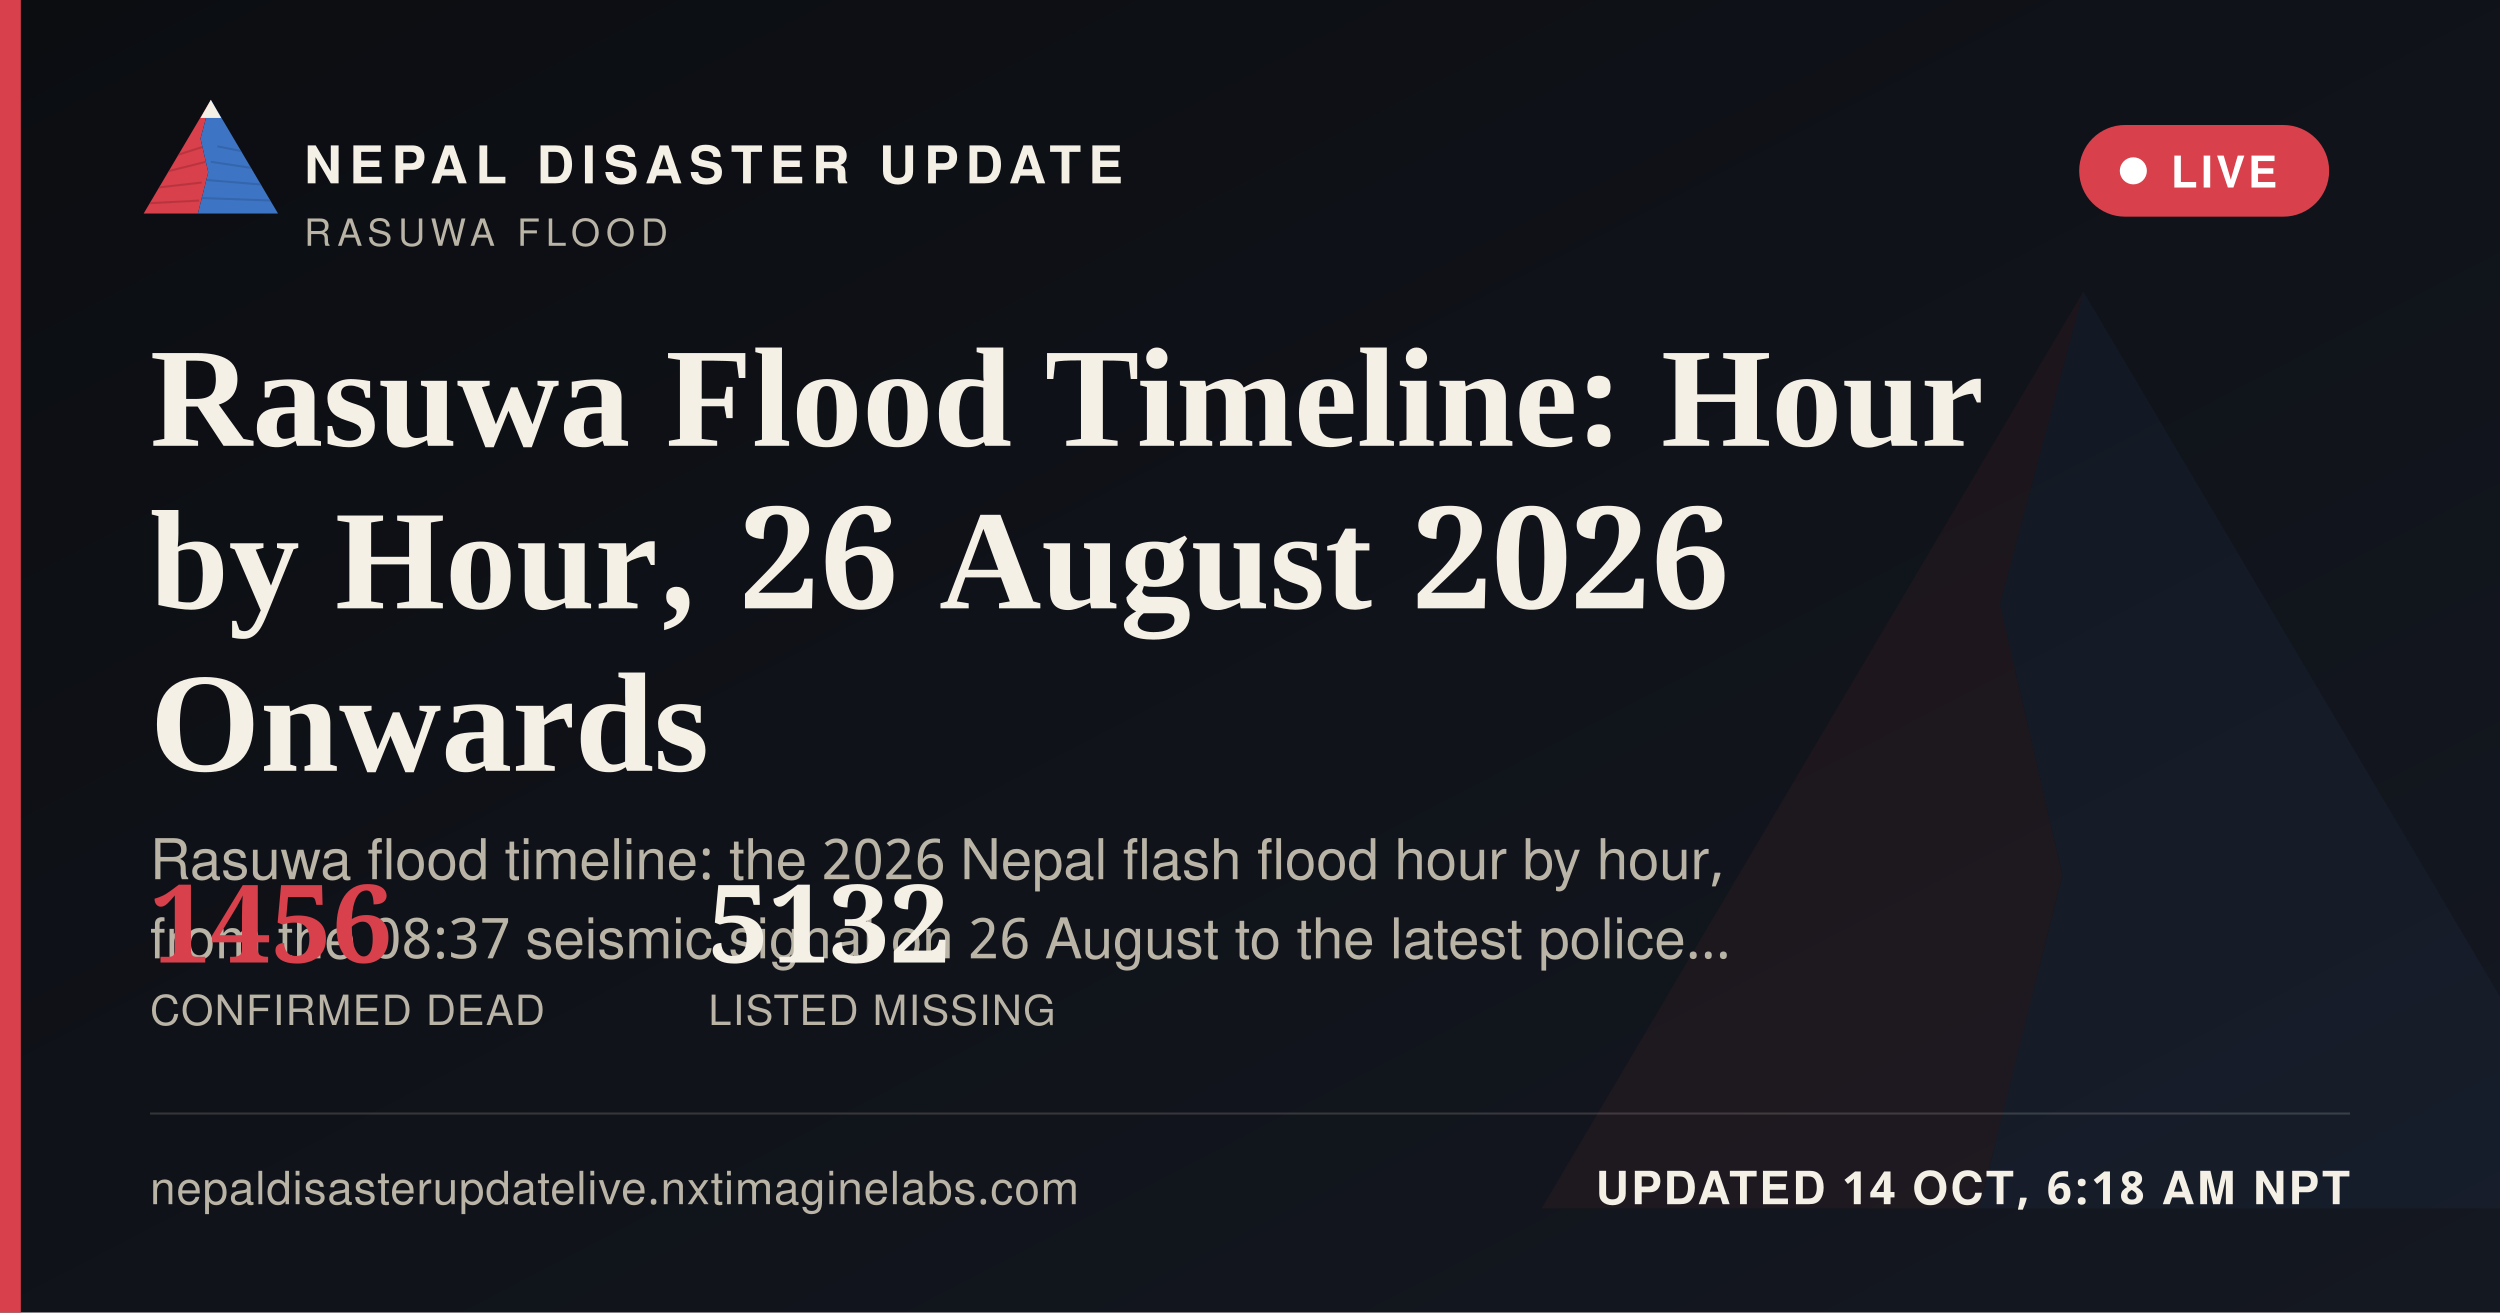
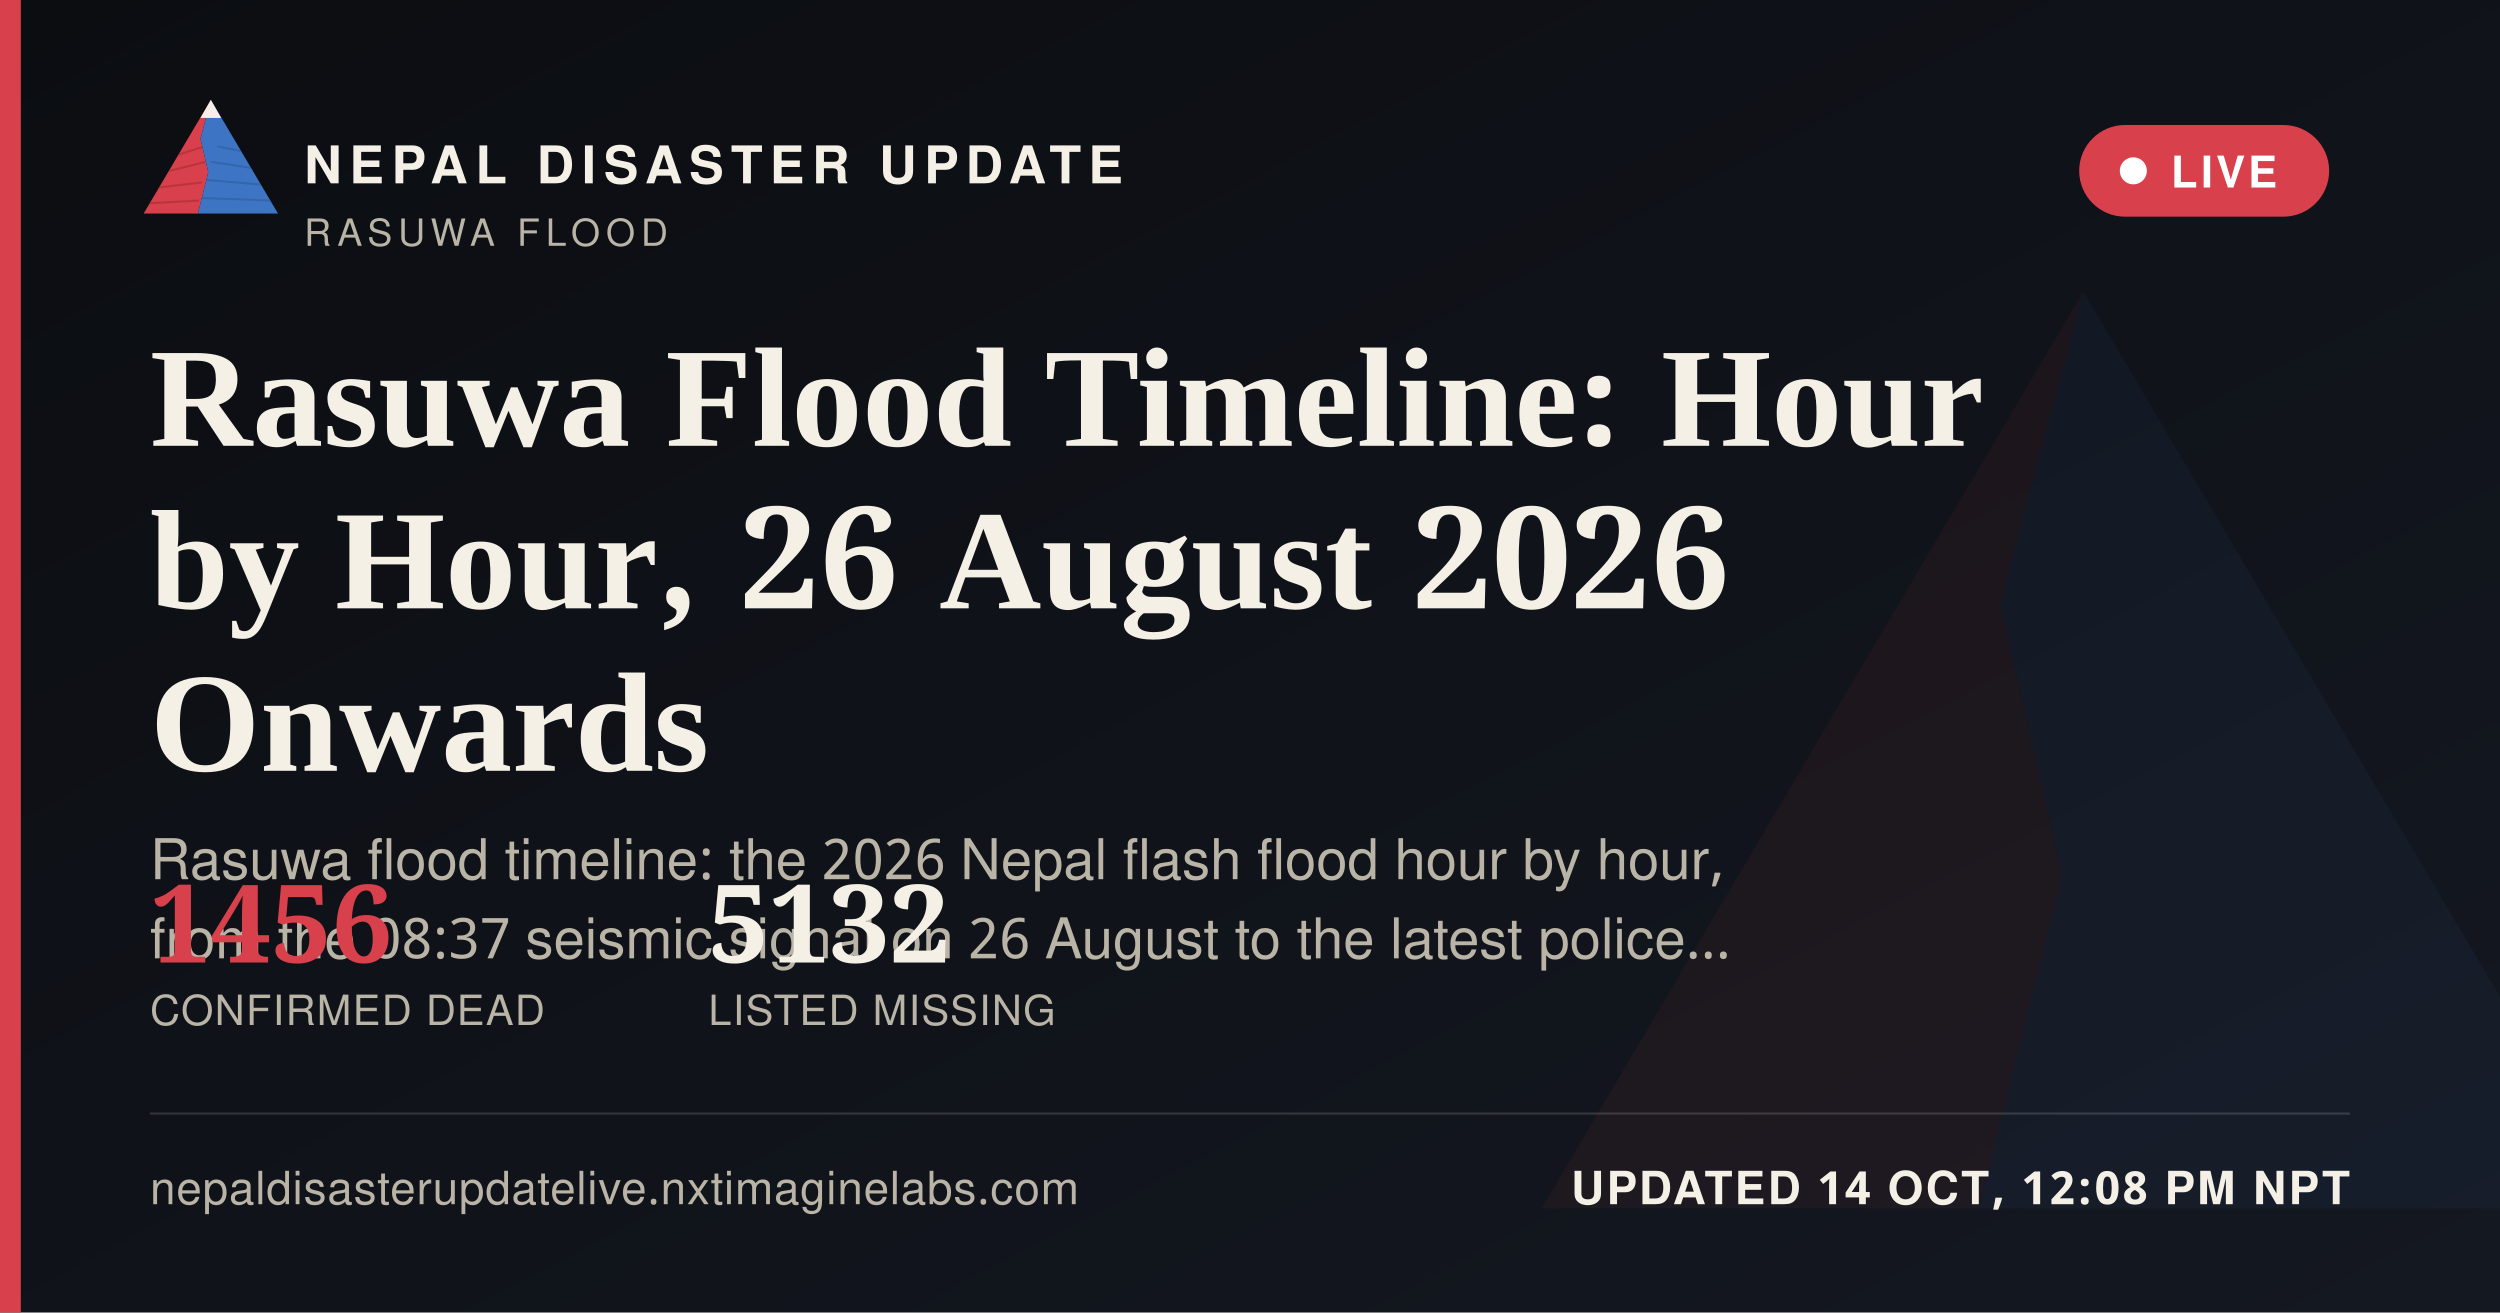
<svg xmlns="http://www.w3.org/2000/svg" width="1200" height="630" viewBox="0 0 1200 630">
  <defs>
    <linearGradient id="ogbg" x1="0" y1="0" x2="1" y2="1">
      <stop offset="0" stop-color="#0B0D11" />
      <stop offset="1" stop-color="#141821" />
    </linearGradient>
  </defs>
  <rect width="1200" height="630" fill="url(#ogbg)" />
  <g transform="translate(700,60) scale(5)" opacity="0.06">
    <polygon points="60,16 52,46 58,72 50,104 8,104" fill="#D8404B" />
    <polygon points="60,16 112,104 50,104 58,72 52,46" fill="#3D74C4" />
  </g>
  <rect x="0" y="0" width="10" height="630" fill="#D8404B" />
  <g transform="translate(64,38) scale(0.62)">
    <g>
      <defs>
        <clipPath id="ogLc">
          <polygon points="60,16 52,46 58,72 50,104 8,104" />
        </clipPath>
        <clipPath id="ogRc">
          <polygon points="60,16 112,104 50,104 58,72 52,46" />
        </clipPath>
      </defs>
      <polygon points="60,16 52,46 58,72 50,104 8,104" fill="#D8404B" />
      <g clip-path="url(#ogLc)" stroke="#A32A34" stroke-width="1.6" fill="none" opacity="0.55">
        <path d="M30,60 L55,52" />
        <path d="M24,72 L56,64" />
        <path d="M18,84 L53,80" />
        <path d="M13,96 L51,94" />
      </g>
      <polygon points="60,16 112,104 50,104 58,72 52,46" fill="#3D74C4" />
      <g clip-path="url(#ogRc)" stroke="#2A5793" stroke-width="1.6" fill="none" opacity="0.5">
        <path d="M65,52 L95,58" />
        <path d="M60,64 L100,70" />
        <path d="M56,78 L104,82" />
        <path d="M52,92 L108,94" />
      </g>
      <polygon points="60,16 52,30 68,30" fill="#F4F0E6" />
    </g>
  </g>
  <text x="146" y="88" font-family="'Public Sans', 'Noto Sans Devanagari', 'Helvetica Neue', Helvetica, Arial, sans-serif" font-size="25" font-weight="800" letter-spacing="3.6" fill="#F4F0E6">NEPAL DISASTER UPDATE</text>
  <text x="146" y="118" font-family="'Public Sans', 'Noto Sans Devanagari', 'Helvetica Neue', Helvetica, Arial, sans-serif" font-size="18" letter-spacing="2.8" fill="#B9B4A6">RASUWA FLOOD</text>
  <g>
    <rect x="998" y="60" width="120" height="44" rx="22" fill="#D8404B" stroke="none" />
    <circle cx="1024" cy="82" r="6.5" fill="#FFFFFF" />
    <text x="1042" y="90" font-family="'Public Sans', 'Noto Sans Devanagari', 'Helvetica Neue', Helvetica, Arial, sans-serif" font-size="21" font-weight="700" letter-spacing="1.6" fill="#FFFFFF">LIVE</text>
  </g>
  <text x="72" y="214" font-family="Newsreader, 'Noto Serif Devanagari', Georgia, 'Times New Roman', serif" font-size="68" font-weight="600" fill="#F4F0E6">Rasuwa Flood Timeline: Hour</text>
  <text x="72" y="292" font-family="Newsreader, 'Noto Serif Devanagari', Georgia, 'Times New Roman', serif" font-size="68" font-weight="600" fill="#F4F0E6">by Hour, 26 August 2026</text>
  <text x="72" y="370" font-family="Newsreader, 'Noto Serif Devanagari', Georgia, 'Times New Roman', serif" font-size="68" font-weight="600" fill="#F4F0E6">Onwards</text>
  <text x="72" y="422" font-family="'Public Sans', 'Noto Sans Devanagari', 'Helvetica Neue', Helvetica, Arial, sans-serif" font-size="27" fill="#B9B4A6">Rasuwa flood timeline: the 2026 Nepal flash flood hour by hour,</text>
  <text x="72" y="460" font-family="'Public Sans', 'Noto Sans Devanagari', 'Helvetica Neue', Helvetica, Arial, sans-serif" font-size="27" fill="#B9B4A6">from the 08:37 seismic signal on 26 August to the latest police…</text>
  <g transform="translate(72,462)">
    <text x="0" y="0" font-family="Newsreader, 'Noto Serif Devanagari', Georgia, 'Times New Roman', serif" font-size="52" font-weight="600" fill="#D8404B">1456</text>
    <text x="0" y="30" font-family="'Public Sans', 'Noto Sans Devanagari', 'Helvetica Neue', Helvetica, Arial, sans-serif" font-size="20" letter-spacing="0.6" fill="#B9B4A6">CONFIRMED DEAD</text>
    <text x="268" y="0" font-family="Newsreader, 'Noto Serif Devanagari', Georgia, 'Times New Roman', serif" font-size="52" font-weight="600" fill="#F4F0E6">5132</text>
    <text x="268" y="30" font-family="'Public Sans', 'Noto Sans Devanagari', 'Helvetica Neue', Helvetica, Arial, sans-serif" font-size="20" letter-spacing="0.6" fill="#B9B4A6">LISTED MISSING</text>
  </g>
  <rect x="72" y="534" width="1056" height="1" fill="rgba(244,240,230,0.16)" />
  <text x="72" y="578" font-family="'Public Sans', 'Noto Sans Devanagari', 'Helvetica Neue', Helvetica, Arial, sans-serif" font-size="22" fill="#B9B4A6" letter-spacing="0.4">nepaldisasterupdatelive.nxtimaginelabs.com</text>
-   <text x="1128" y="578" text-anchor="end" font-family="'Public Sans', 'Noto Sans Devanagari', 'Helvetica Neue', Helvetica, Arial, sans-serif" font-size="22" font-weight="700" letter-spacing="1.2" fill="#F4F0E6">UPDATED 14 OCT, 6:18 AM NPT</text>
+   <text x="1128" y="578" text-anchor="end" font-family="'Public Sans', 'Noto Sans Devanagari', 'Helvetica Neue', Helvetica, Arial, sans-serif" font-size="22" font-weight="700" letter-spacing="1.2" fill="#F4F0E6">UPDATED 14 OCT, 12:08 PM NPT</text>
</svg>
